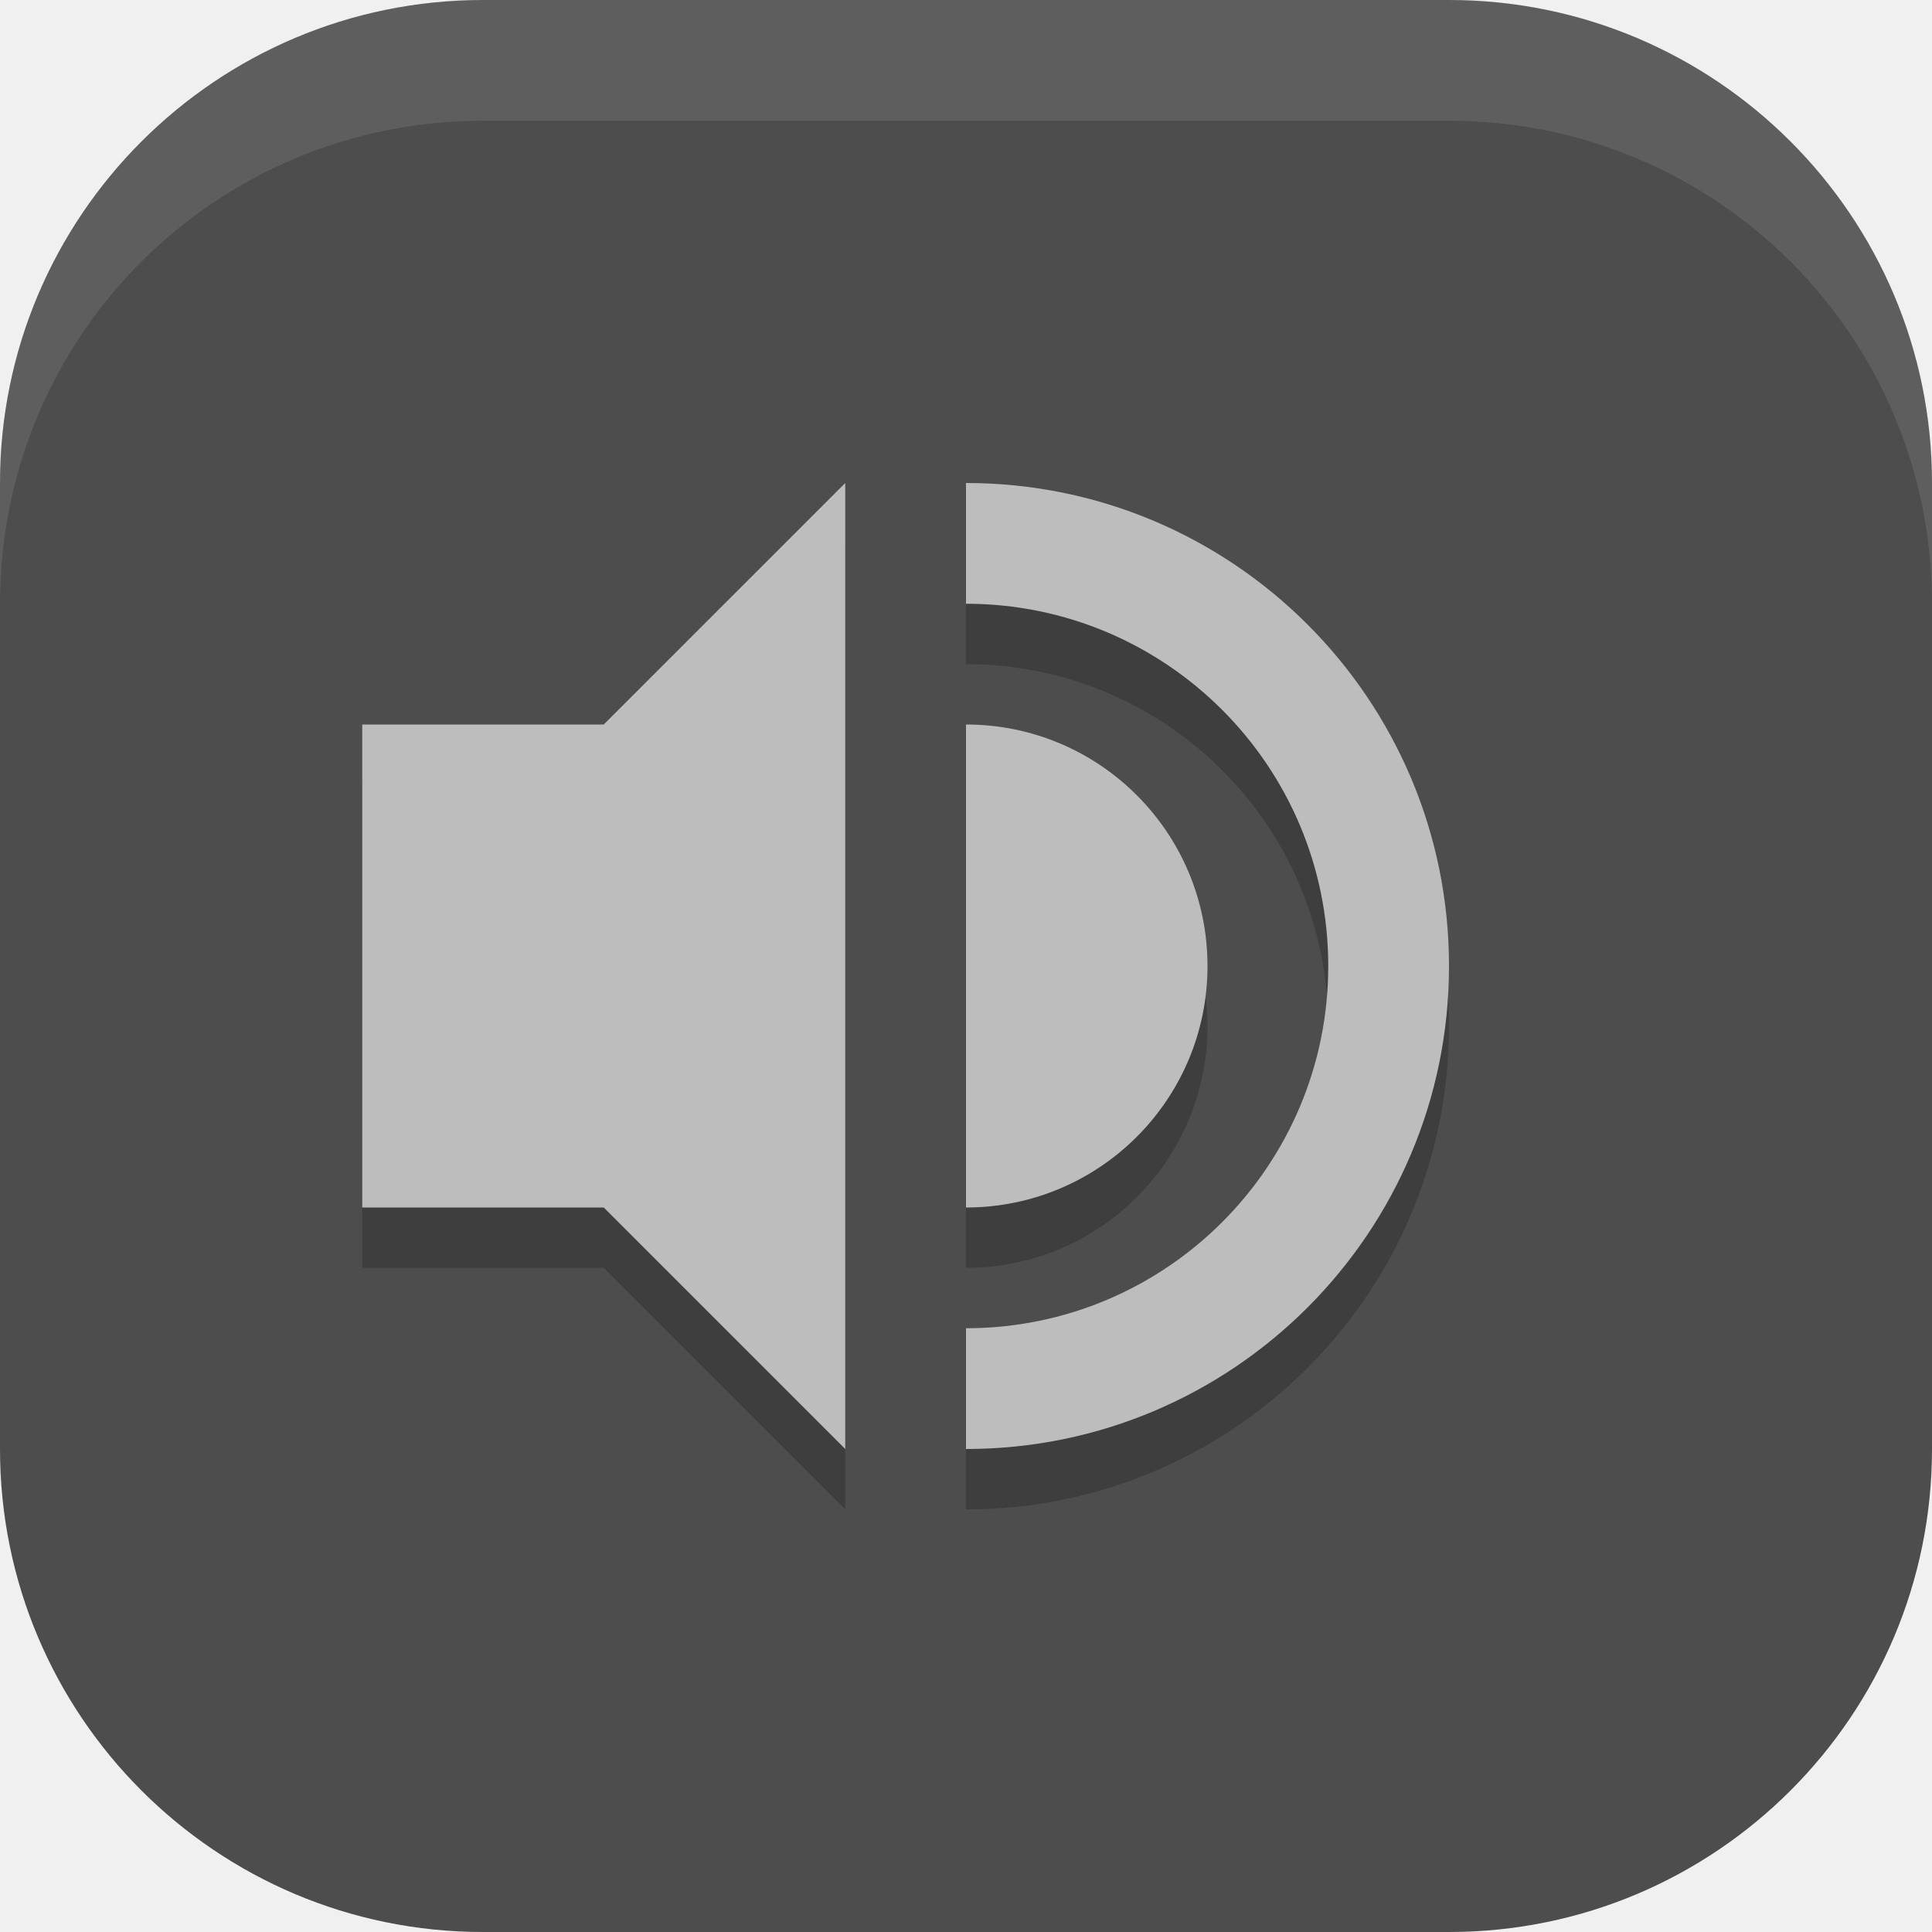
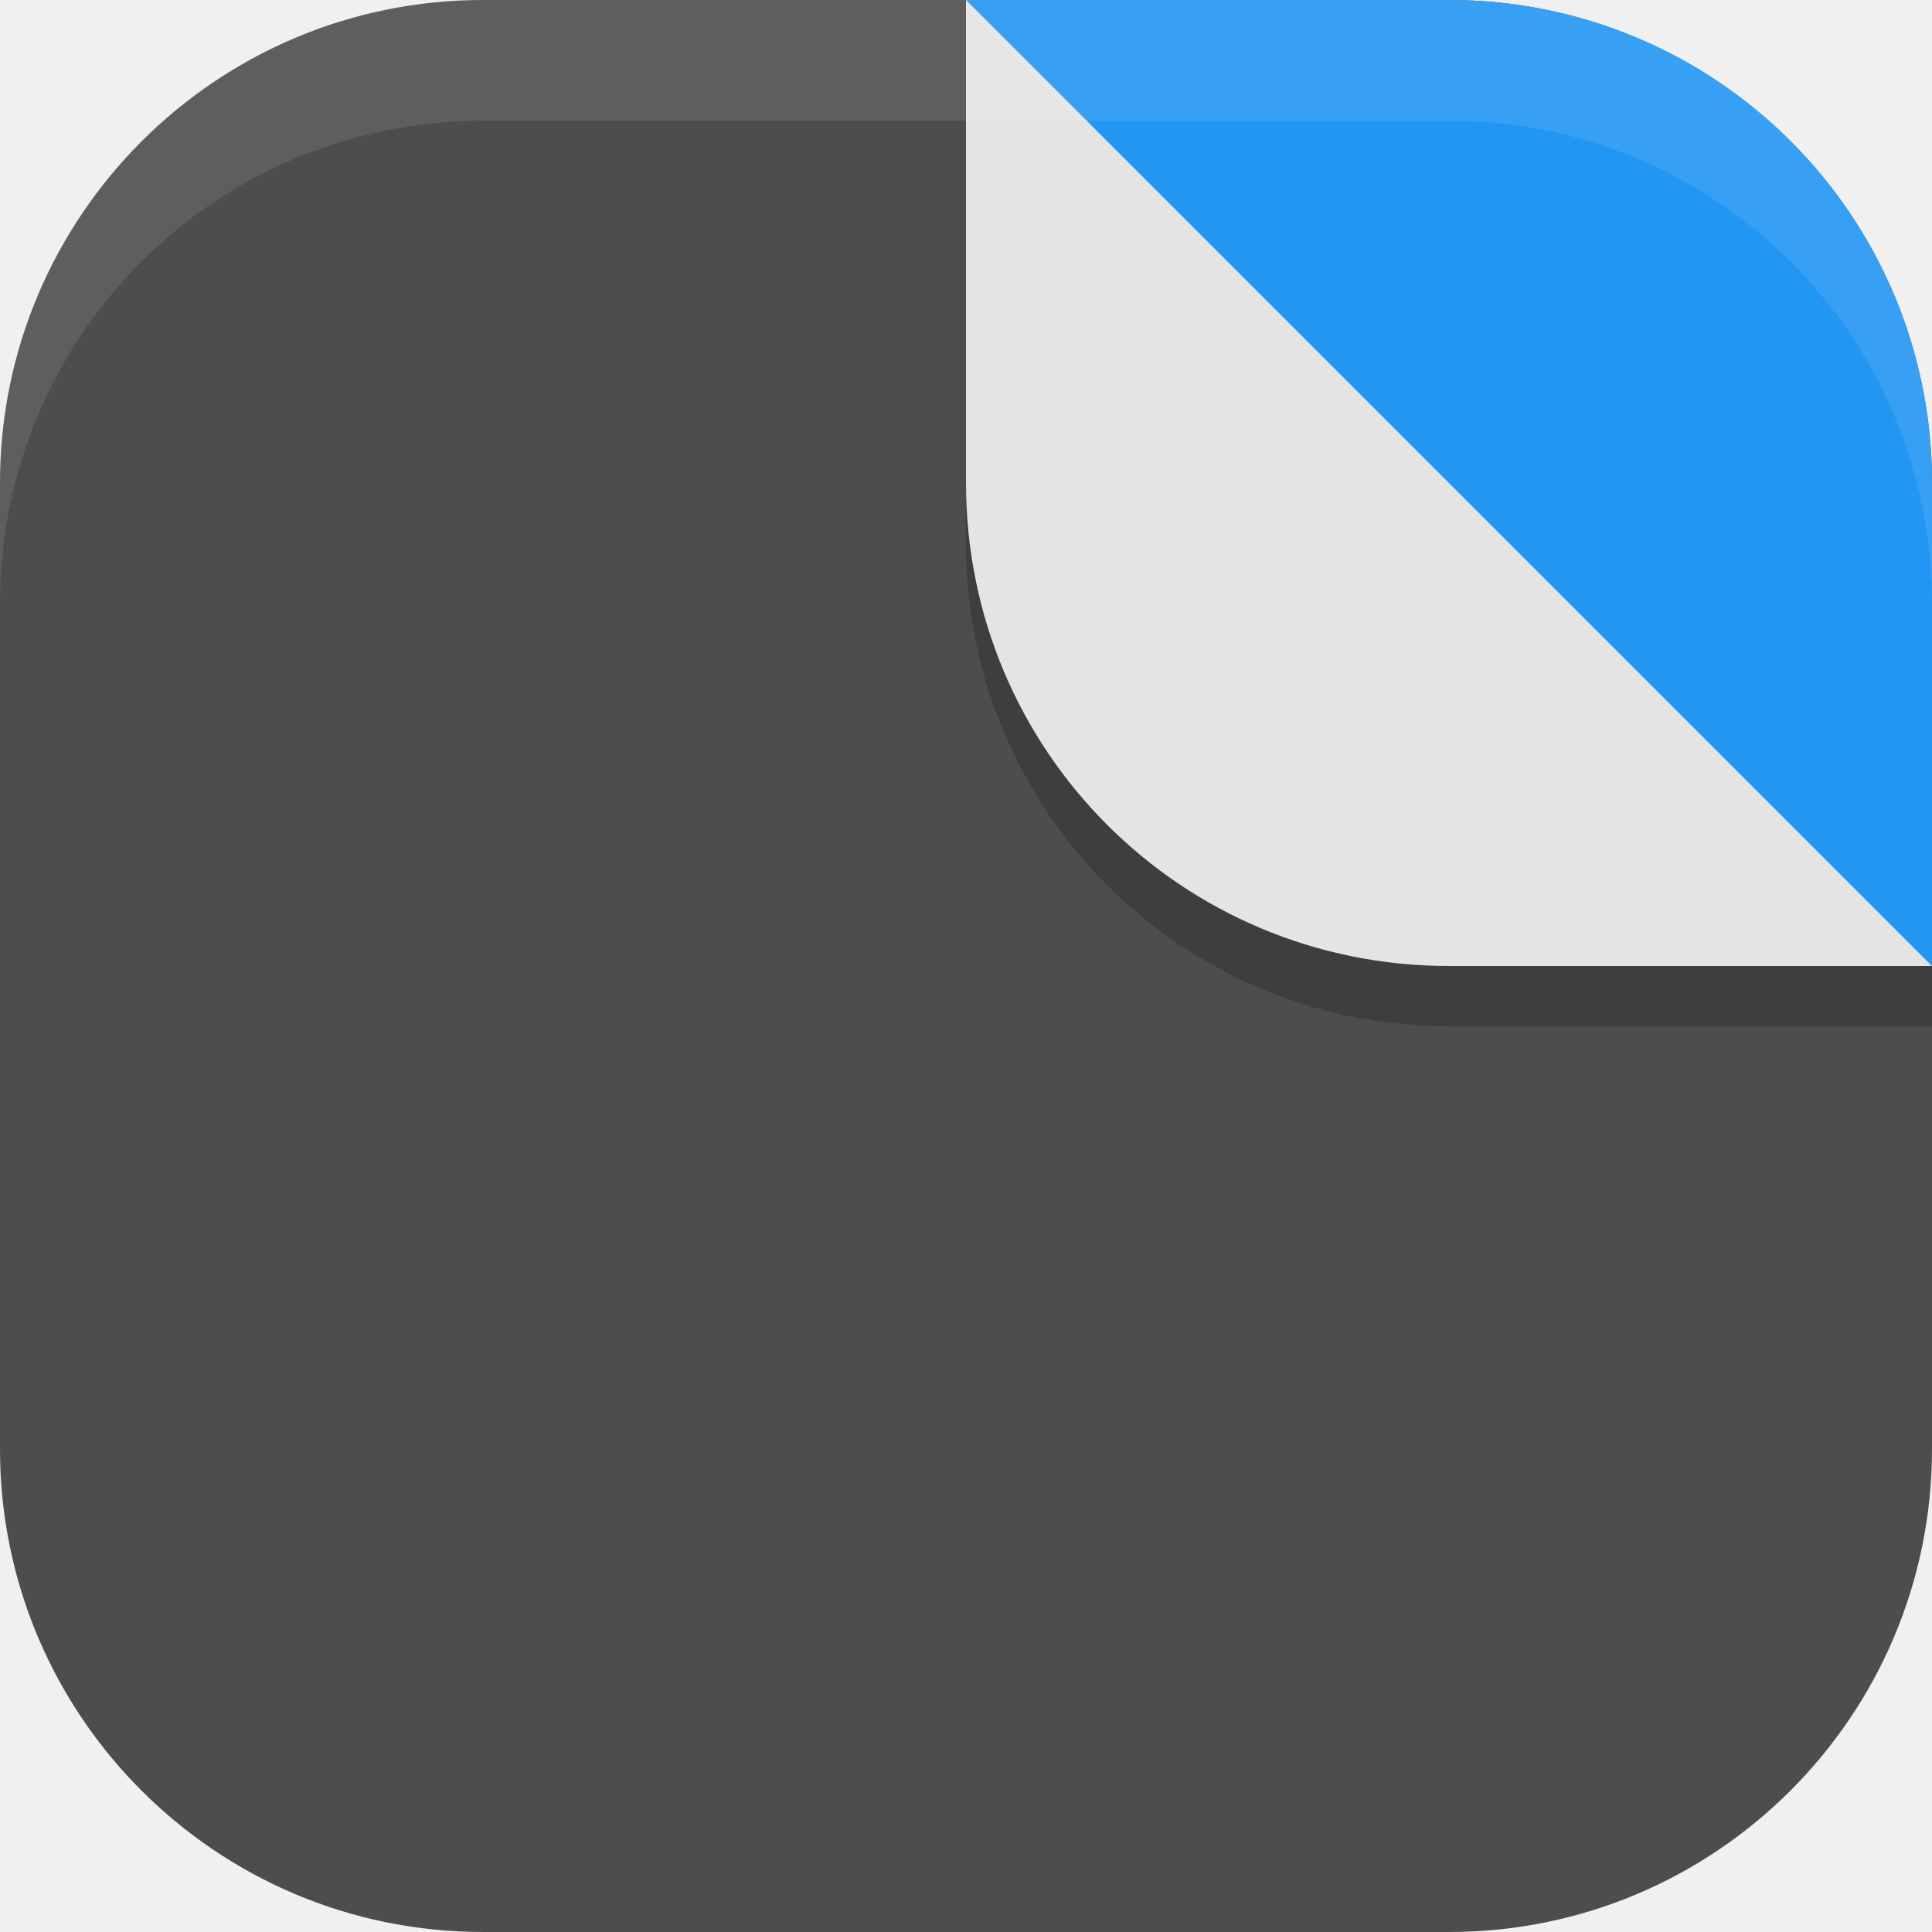
<svg xmlns="http://www.w3.org/2000/svg" width="16" height="16" viewBox="0 0 16 16" version="1.1" id="svg5">
  <defs id="defs2" />
  <rect style="fill:#4d4d4d;fill-opacity:1;stroke-width:1.143;stroke-linecap:square" id="rect396" width="16" height="16" x="0" y="0" ry="4" />
-   <path id="path2657" style="color:#444444;opacity:0.2;fill:#000000;fill-opacity:1" d="m 7,4.5 -2,2 H 3 v 4 h 2 l 2,2 z m 1,0 v 1 c 1.657,0 3,1.343 3,3 0,1.657 -1.343,3 -3,3 v 1 c 2.209,0 4,-1.791 4,-4 0,-2.209 -1.791,-4 -4,-4 z m 0,2 v 4 c 1.105,0 2,-0.895 2,-2 0,-1.105 -0.895,-2 -2,-2 z" />
-   <path d="M 7,4 5,6 H 3 v 4 h 2 l 2,2 z m 1,0 v 1 c 1.657,0 3,1.343 3,3 0,1.657 -1.343,3 -3,3 v 1 c 2.209,0 4,-1.791 4,-4 C 12,5.791 10.209,4 8,4 Z m 0,2 v 4 C 9.105,10 10,9.105 10,8 10,6.895 9.105,6 8,6 Z" style="color:#444444;fill:#bdbdbd;fill-opacity:1" id="path3084" />
+   <path d="m 8,0 2,6 6,2 V 4 C 16,1.784 14.216,0 12,0 Z" style="fill:#2196f3;fill-opacity:1" id="path1" />
+   <path id="path1-6" style="opacity:0.2;fill:#000000;fill-opacity:1" d="M 8 1 L 8 4.5 C 8 6.716 9.784 8.5 12 8.5 L 16 8.5 L 16 8 L 8 1 z " />
+   <path d="M 16,8 8,0 v 4 c 0,2.216 1.784,4 4,4 z" style="fill:#e4e4e4;fill-opacity:1" id="path3" />
  <path id="rect639" style="fill:#ffffff;stroke-linecap:square;opacity:0.1" d="M 4 0 C 1.784 0 0 1.784 0 4 L 0 5 C 0 2.784 1.784 1 4 1 L 12 1 C 14.216 1 16 2.784 16 5 L 16 4 C 16 1.784 14.216 0 12 0 L 4 0 z " />
</svg>
